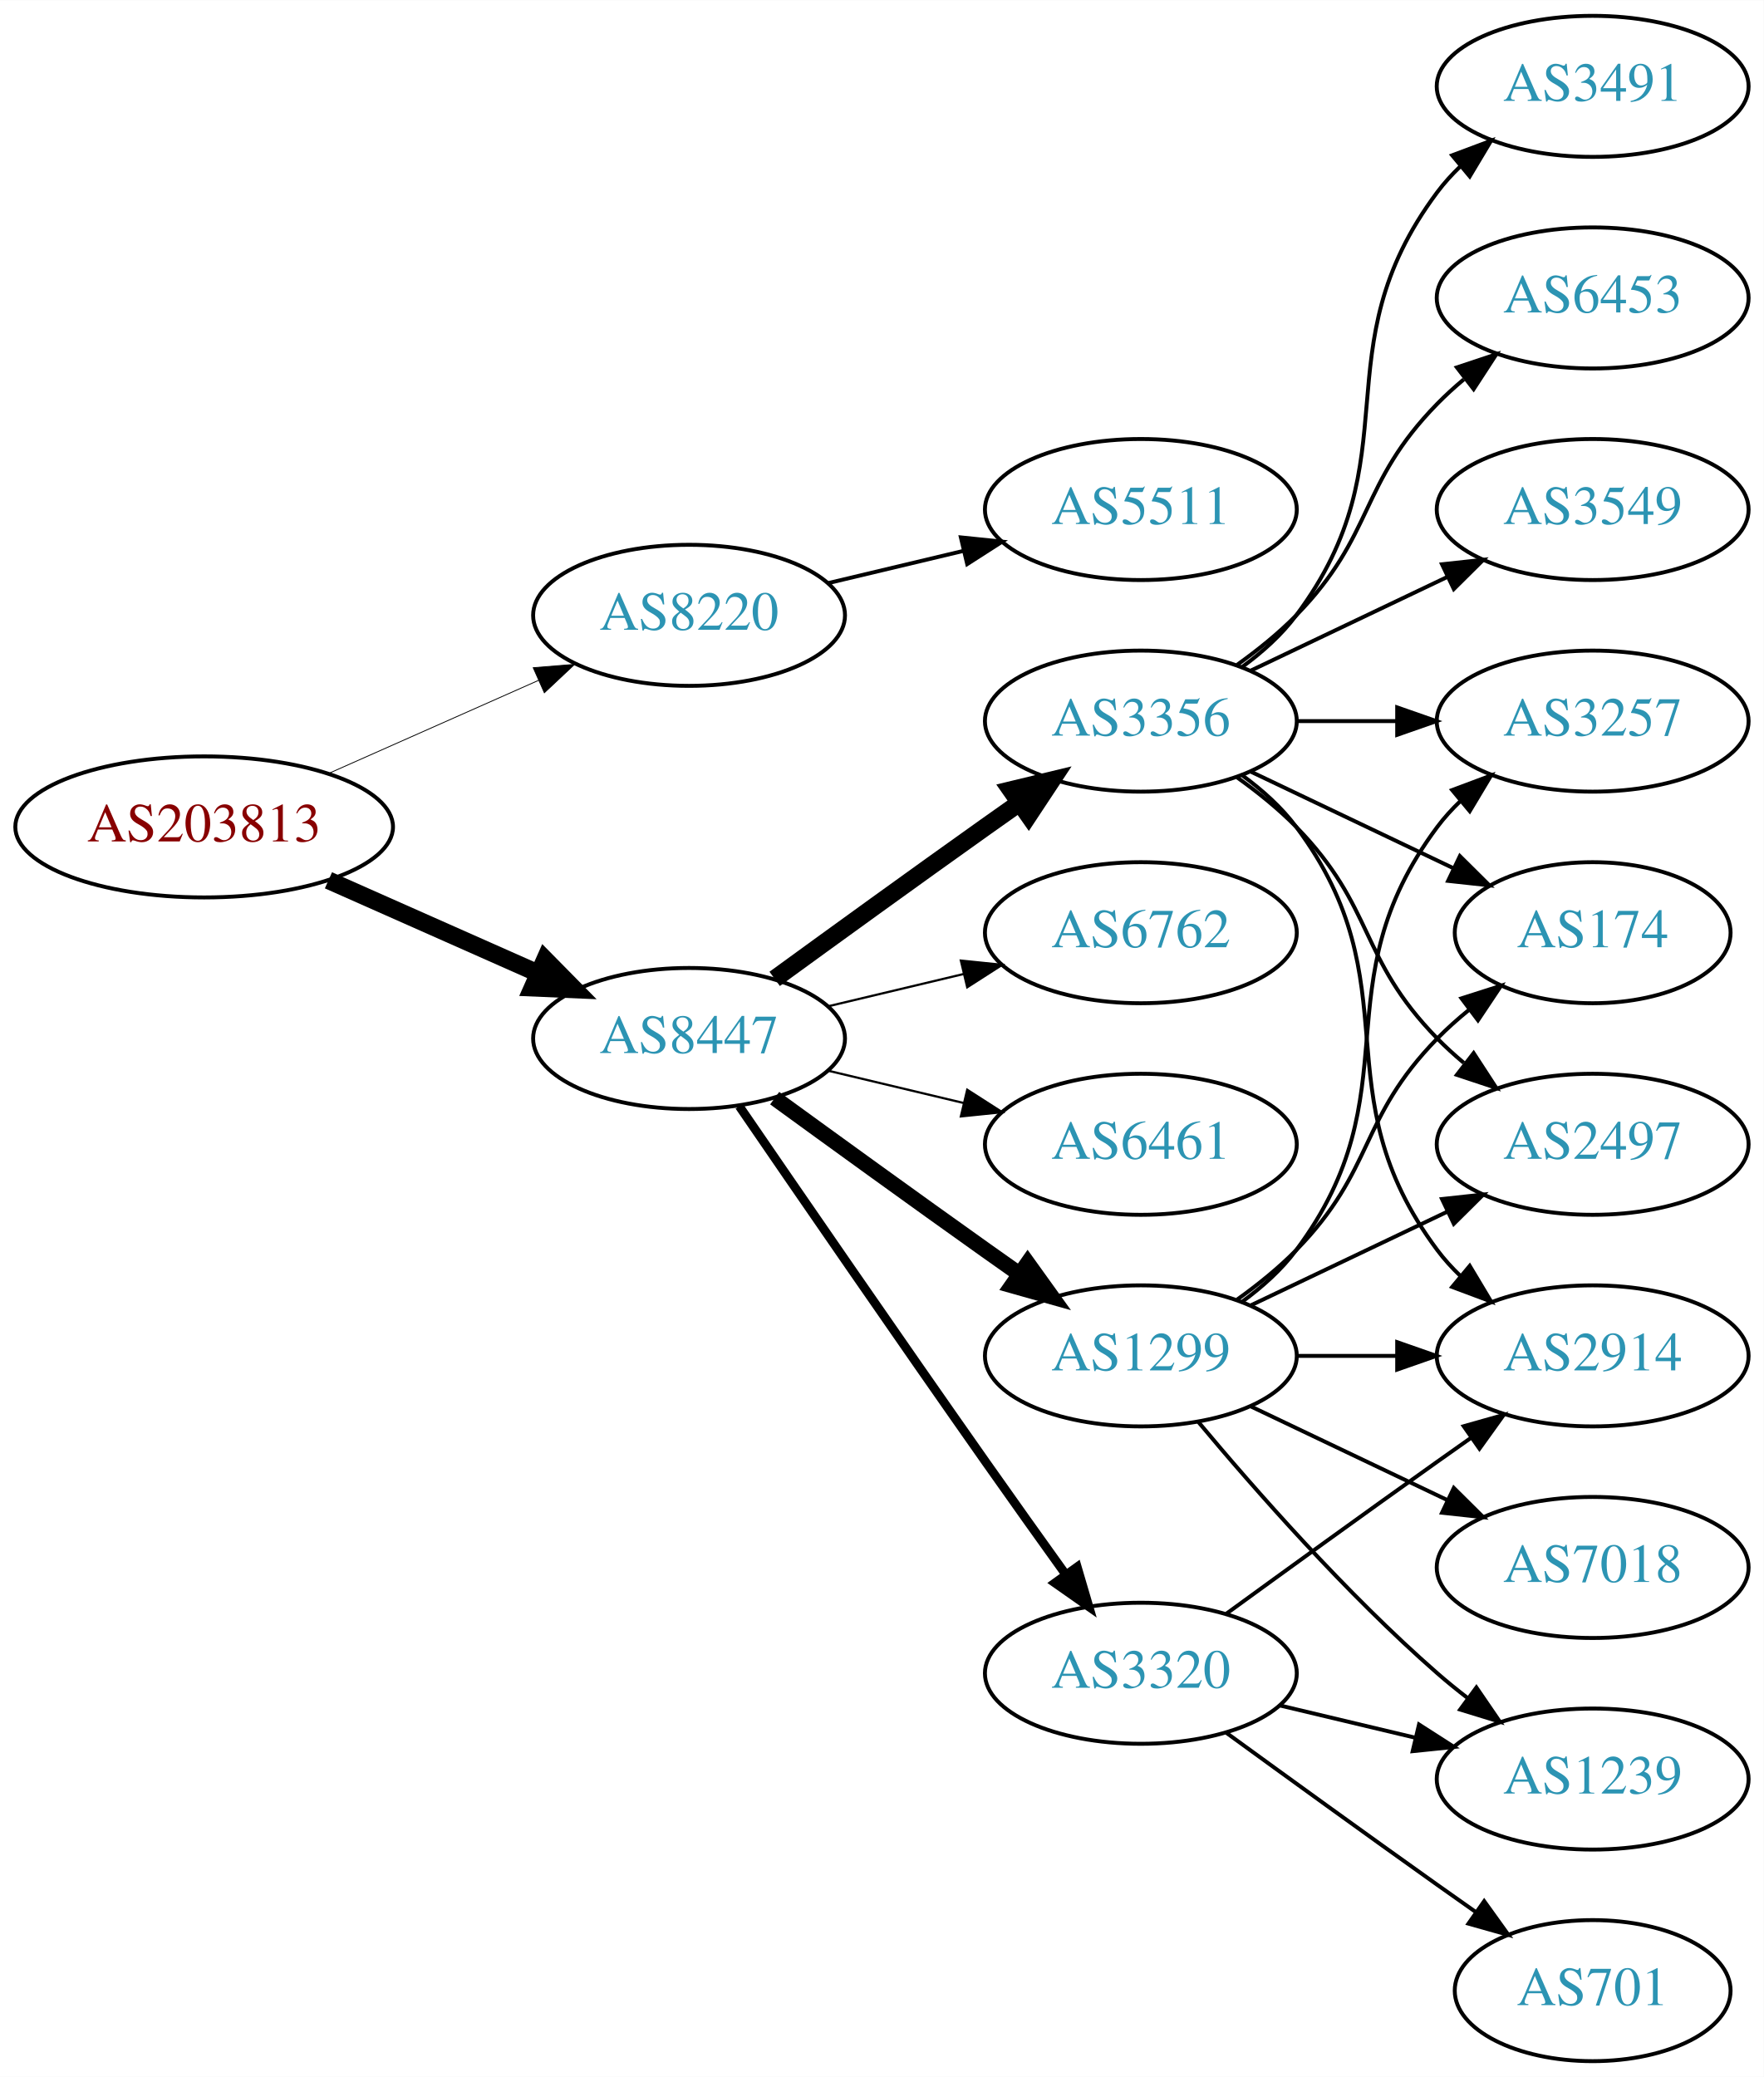
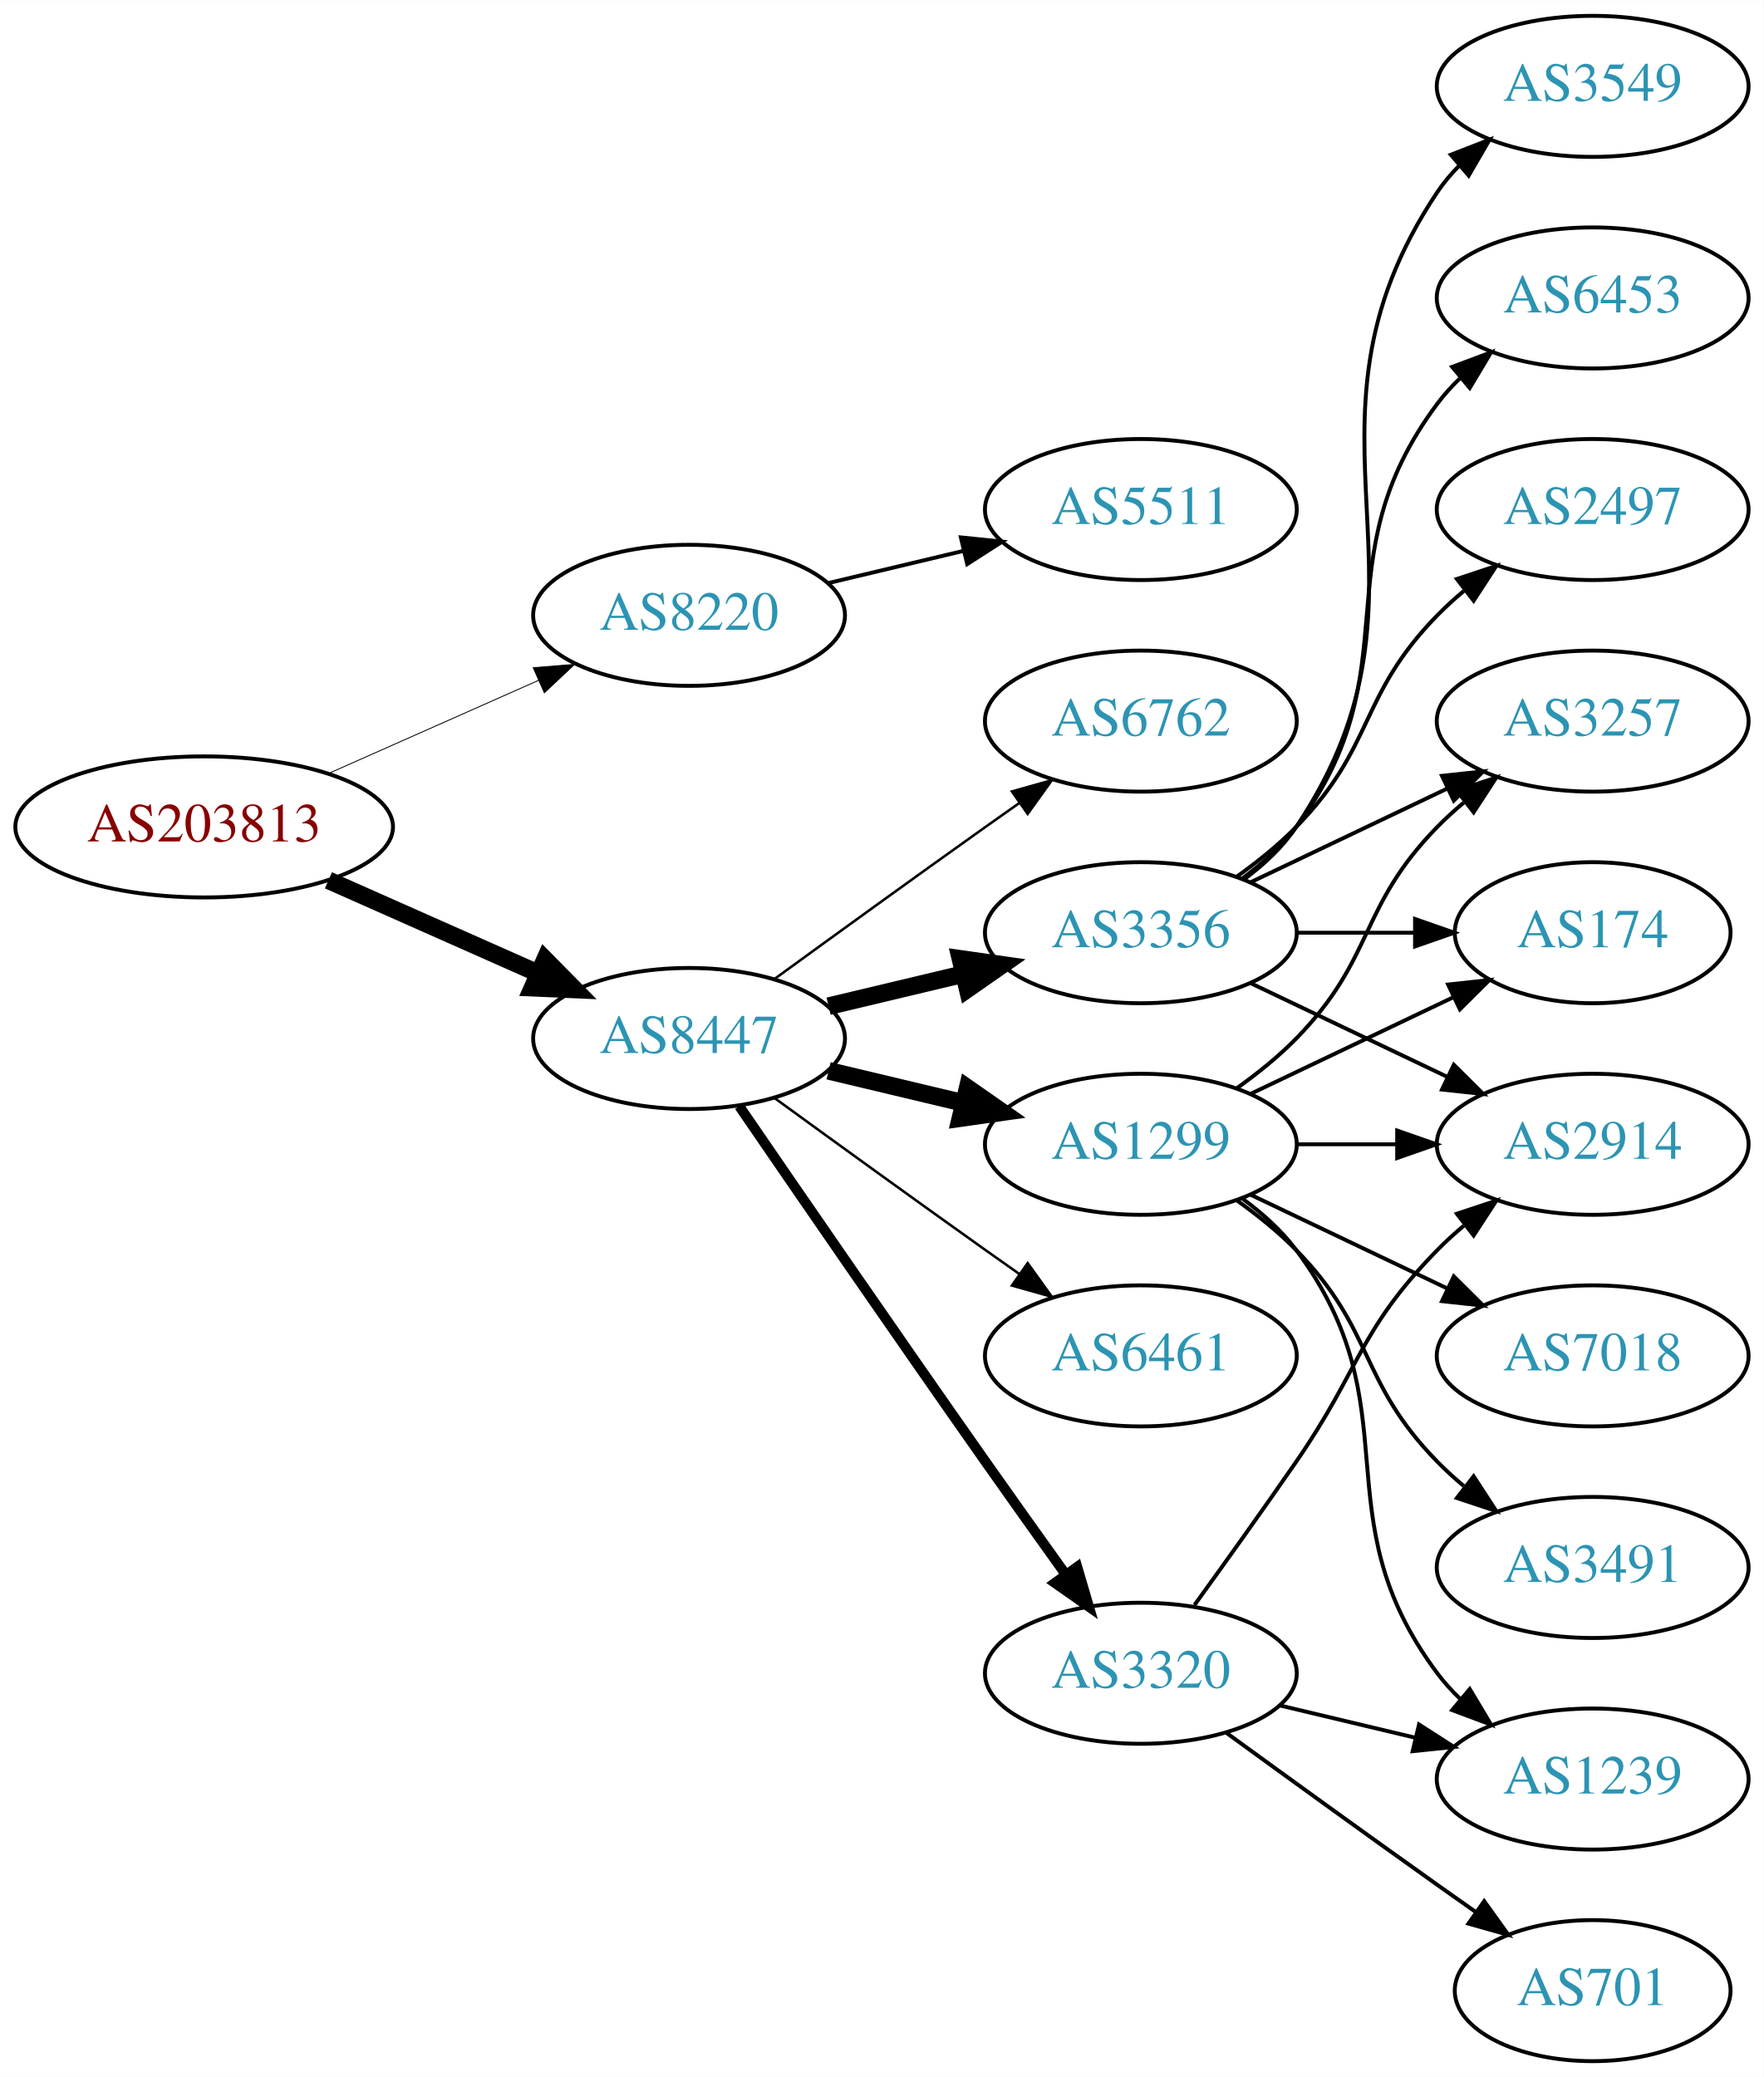
<svg xmlns="http://www.w3.org/2000/svg" xmlns:xlink="http://www.w3.org/1999/xlink" width="450pt" height="530pt" viewBox="0.00 0.00 450.07 530.00">
  <g id="graph0" class="graph" transform="scale(1 1) rotate(0) translate(4 526)">
    <polygon fill="white" stroke="none" points="-4,4 -4,-526 446.07,-526 446.07,4 -4,4" />
    <g id="node1" class="node">
      <g id="a_node1">
        <a xlink:href="/asn/203813" xlink:title="AS203813 ~ Spar Business Services GmbH [AT]">
          <ellipse fill="#ffffff" stroke="black" cx="48.096" cy="-315" rx="48.192" ry="18" />
          <text text-anchor="middle" x="48.096" y="-311.3" font-family="Times,serif" font-size="14.00" fill="#880000">AS203813</text>
        </a>
      </g>
    </g>
    <g id="node2" class="node">
      <g id="a_node2">
        <a xlink:href="/asn/8220" xlink:title="AS8220 ~ COLT [GB]">
          <ellipse fill="#ffffff" stroke="black" cx="171.838" cy="-369" rx="39.794" ry="18" />
          <text text-anchor="middle" x="171.838" y="-365.3" font-family="Times,serif" font-size="14.00" fill="#2c94b3">AS8220</text>
        </a>
      </g>
    </g>
    <g id="edge1" class="edge">
-       <path fill="none" stroke="black" stroke-width="0.214" d="M79.816,-328.626C96.101,-335.85 116.238,-344.781 133.427,-352.406" />
-       <polygon fill="black" stroke="black" stroke-width="0.214" points="132.07,-355.633 142.631,-356.488 134.909,-349.234 132.07,-355.633" />
+       <path fill="none" stroke="black" stroke-width="0.225" d="M79.816,-328.626C96.101,-335.85 116.238,-344.781 133.427,-352.406" />
+       <polygon fill="black" stroke="black" stroke-width="0.225" points="132.07,-355.633 142.631,-356.488 134.909,-349.234 132.07,-355.633" />
    </g>
    <g id="node3" class="node">
      <g id="a_node3">
        <a xlink:href="/asn/8447" xlink:title="AS8447 ~ A1 Telekom Austria AG [AT]">
          <ellipse fill="#ffffff" stroke="black" cx="171.838" cy="-261" rx="39.794" ry="18" />
          <text text-anchor="middle" x="171.838" y="-257.3" font-family="Times,serif" font-size="14.00" fill="#2c94b3">AS8447</text>
        </a>
      </g>
    </g>
    <g id="edge2" class="edge">
      <path fill="none" stroke="black" stroke-width="4.5" d="M79.816,-301.374C96.101,-294.15 116.238,-285.219 133.427,-277.594" />
      <polygon fill="black" stroke="black" stroke-width="4.5" points="135.086,-281.166 142.631,-273.512 131.893,-273.967 135.086,-281.166" />
    </g>
    <g id="node4" class="node">
      <g id="a_node4">
        <a xlink:href="/asn/5511" xlink:title="AS5511 ~ Orange S.A. [FR]">
          <ellipse fill="#ffffff" stroke="black" cx="287.131" cy="-396" rx="39.794" ry="18" />
          <text text-anchor="middle" x="287.131" y="-392.3" font-family="Times,serif" font-size="14.00" fill="#2c94b3">AS5511</text>
        </a>
      </g>
    </g>
    <g id="edge3" class="edge">
      <path fill="none" stroke="black" d="M207.445,-377.248C218.316,-379.838 230.471,-382.735 241.913,-385.462" />
      <polygon fill="black" stroke="black" points="241.197,-388.889 251.736,-387.803 242.819,-382.08 241.197,-388.889" />
    </g>
    <g id="node5" class="node">
      <g id="a_node5">
        <a xlink:href="/asn/3356" xlink:title="AS3356 ~ Level 3 Parent, LLC [US]">
-           <ellipse fill="#ffffff" stroke="black" cx="287.131" cy="-342" rx="39.794" ry="18" />
-           <text text-anchor="middle" x="287.131" y="-338.3" font-family="Times,serif" font-size="14.00" fill="#2c94b3">AS3356</text>
+           <ellipse fill="#ffffff" stroke="black" cx="287.131" cy="-288" rx="39.794" ry="18" />
+           <text text-anchor="middle" x="287.131" y="-284.3" font-family="Times,serif" font-size="14.00" fill="#2c94b3">AS3356</text>
        </a>
      </g>
    </g>
    <g id="edge4" class="edge">
-       <path fill="none" stroke="black" stroke-width="4.5" d="M193.686,-276.222C208.62,-287.091 229.234,-302.025 247.484,-315 250.305,-317.005 253.248,-319.085 256.196,-321.159" />
-       <polygon fill="black" stroke="black" stroke-width="4.5" points="253.972,-324.409 264.421,-326.926 258.493,-317.961 253.972,-324.409" />
+       <path fill="none" stroke="black" stroke-width="4.5" d="M207.445,-269.248C218.316,-271.838 230.471,-274.735 241.913,-277.462" />
+       <polygon fill="black" stroke="black" stroke-width="4.5" points="241.095,-281.315 251.736,-279.803 242.921,-273.654 241.095,-281.315" />
    </g>
    <g id="node6" class="node">
      <g id="a_node6">
+         <a xlink:href="/asn/1299" xlink:title="AS1299 ~ Telia Carrier [EU]">
+           <ellipse fill="#ffffff" stroke="black" cx="287.131" cy="-234" rx="39.794" ry="18" />
+           <text text-anchor="middle" x="287.131" y="-230.3" font-family="Times,serif" font-size="14.00" fill="#2c94b3">AS1299</text>
+         </a>
+       </g>
+     </g>
+     <g id="edge5" class="edge">
+       <path fill="none" stroke="black" stroke-width="4.5" d="M207.445,-252.752C218.316,-250.162 230.471,-247.265 241.913,-244.538" />
+       <polygon fill="black" stroke="black" stroke-width="4.5" points="242.921,-248.346 251.736,-242.197 241.095,-240.685 242.921,-248.346" />
+     </g>
+     <g id="node7" class="node">
+       <g id="a_node7">
+         <a xlink:href="/asn/6461" xlink:title="AS6461 ~ Zayo Bandwidth [US]">
+           <ellipse fill="#ffffff" stroke="black" cx="287.131" cy="-180" rx="39.794" ry="18" />
+           <text text-anchor="middle" x="287.131" y="-176.3" font-family="Times,serif" font-size="14.00" fill="#2c94b3">AS6461</text>
+         </a>
+       </g>
+     </g>
+     <g id="edge6" class="edge">
+       <path fill="none" stroke="black" stroke-width="0.643" d="M193.686,-245.778C208.62,-234.909 229.234,-219.975 247.484,-207 250.305,-204.995 253.248,-202.915 256.196,-200.841" />
+       <polygon fill="black" stroke="black" stroke-width="0.643" points="258.242,-203.681 264.421,-195.074 254.223,-197.95 258.242,-203.681" />
+     </g>
+     <g id="node8" class="node">
+       <g id="a_node8">
        <a xlink:href="/asn/3320" xlink:title="AS3320 ~ DTAG [DE]">
          <ellipse fill="#ffffff" stroke="black" cx="287.131" cy="-99" rx="39.794" ry="18" />
          <text text-anchor="middle" x="287.131" y="-95.3" font-family="Times,serif" font-size="14.00" fill="#2c94b3">AS3320</text>
        </a>
      </g>
    </g>
-     <g id="edge5" class="edge">
-       <path fill="none" stroke="black" stroke-width="2.25" d="M184.645,-243.731C199.288,-222.358 225.062,-184.88 247.484,-153 254.119,-143.567 261.469,-133.261 267.963,-124.205" />
-       <polygon fill="black" stroke="black" stroke-width="2.25" points="270.884,-126.138 273.875,-115.974 265.199,-122.054 270.884,-126.138" />
-     </g>
-     <g id="node7" class="node">
-       <g id="a_node7">
-         <a xlink:href="/asn/1299" xlink:title="AS1299 ~ Telia Carrier [EU]">
-           <ellipse fill="#ffffff" stroke="black" cx="287.131" cy="-180" rx="39.794" ry="18" />
-           <text text-anchor="middle" x="287.131" y="-176.3" font-family="Times,serif" font-size="14.00" fill="#2c94b3">AS1299</text>
-         </a>
-       </g>
-     </g>
-     <g id="edge6" class="edge">
-       <path fill="none" stroke="black" stroke-width="3.938" d="M193.686,-245.778C208.62,-234.909 229.234,-219.975 247.484,-207 250.305,-204.995 253.248,-202.915 256.196,-200.841" />
-       <polygon fill="black" stroke="black" stroke-width="3.938" points="258.242,-203.681 264.421,-195.074 254.223,-197.95 258.242,-203.681" />
-     </g>
-     <g id="node8" class="node">
-       <g id="a_node8">
-         <a xlink:href="/asn/6762" xlink:title="AS6762 ~ TELECOM ITALIA SPARKLE S.p.A. [IT]">
-           <ellipse fill="#ffffff" stroke="black" cx="287.131" cy="-288" rx="39.794" ry="18" />
-           <text text-anchor="middle" x="287.131" y="-284.3" font-family="Times,serif" font-size="14.00" fill="#2c94b3">AS6762</text>
-         </a>
-       </g>
-     </g>
    <g id="edge7" class="edge">
-       <path fill="none" stroke="black" stroke-width="0.562" d="M207.445,-269.248C218.316,-271.838 230.471,-274.735 241.913,-277.462" />
-       <polygon fill="black" stroke="black" stroke-width="0.562" points="241.197,-280.889 251.736,-279.803 242.819,-274.08 241.197,-280.889" />
+       <path fill="none" stroke="black" stroke-width="2.571" d="M184.645,-243.731C199.288,-222.358 225.062,-184.88 247.484,-153 254.119,-143.567 261.469,-133.261 267.963,-124.205" />
+       <polygon fill="black" stroke="black" stroke-width="2.571" points="270.884,-126.138 273.875,-115.974 265.199,-122.054 270.884,-126.138" />
    </g>
    <g id="node9" class="node">
      <g id="a_node9">
-         <a xlink:href="/asn/6461" xlink:title="AS6461 ~ Zayo Bandwidth [US]">
-           <ellipse fill="#ffffff" stroke="black" cx="287.131" cy="-234" rx="39.794" ry="18" />
-           <text text-anchor="middle" x="287.131" y="-230.3" font-family="Times,serif" font-size="14.00" fill="#2c94b3">AS6461</text>
+         <a xlink:href="/asn/6762" xlink:title="AS6762 ~ TELECOM ITALIA SPARKLE S.p.A. [IT]">
+           <ellipse fill="#ffffff" stroke="black" cx="287.131" cy="-342" rx="39.794" ry="18" />
+           <text text-anchor="middle" x="287.131" y="-338.3" font-family="Times,serif" font-size="14.00" fill="#2c94b3">AS6762</text>
        </a>
      </g>
    </g>
    <g id="edge8" class="edge">
-       <path fill="none" stroke="black" stroke-width="0.562" d="M207.445,-252.752C218.316,-250.162 230.471,-247.265 241.913,-244.538" />
-       <polygon fill="black" stroke="black" stroke-width="0.562" points="242.819,-247.92 251.736,-242.197 241.197,-241.111 242.819,-247.92" />
+       <path fill="none" stroke="black" stroke-width="0.643" d="M193.686,-276.222C208.62,-287.091 229.234,-302.025 247.484,-315 250.305,-317.005 253.248,-319.085 256.196,-321.159" />
+       <polygon fill="black" stroke="black" stroke-width="0.643" points="254.223,-324.05 264.421,-326.926 258.242,-318.319 254.223,-324.05" />
    </g>
    <g id="node10" class="node">
      <g id="a_node10">
+         <a xlink:href="/asn/6453" xlink:title="AS6453 ~ TATA COMMUNICATIONS (AMERICA) INC [US]">
+           <ellipse fill="#ffffff" stroke="black" cx="402.424" cy="-450" rx="39.794" ry="18" />
+           <text text-anchor="middle" x="402.424" y="-446.3" font-family="Times,serif" font-size="14.00" fill="#2c94b3">AS6453</text>
+         </a>
+       </g>
+     </g>
+     <g id="edge9" class="edge">
+       <path fill="none" stroke="black" d="M313.062,-301.882C318.138,-305.611 323.056,-310.016 326.777,-315 357.049,-355.542 332.506,-382.458 362.777,-423 364.522,-425.336 366.529,-427.545 368.693,-429.617" />
+       <polygon fill="black" stroke="black" points="366.57,-432.405 376.493,-436.118 371.052,-427.027 366.57,-432.405" />
+     </g>
+     <g id="node11" class="node">
+       <g id="a_node11">
        <a xlink:href="/asn/3257" xlink:title="AS3257 ~ GTT [DE]">
          <ellipse fill="#ffffff" stroke="black" cx="402.424" cy="-342" rx="39.794" ry="18" />
          <text text-anchor="middle" x="402.424" y="-338.3" font-family="Times,serif" font-size="14.00" fill="#2c94b3">AS3257</text>
        </a>
      </g>
    </g>
-     <g id="edge9" class="edge">
-       <path fill="none" stroke="black" d="M326.803,-342C335.006,-342 343.77,-342 352.302,-342" />
-       <polygon fill="black" stroke="black" points="352.541,-345.5 362.541,-342 352.541,-338.5 352.541,-345.5" />
-     </g>
-     <g id="node11" class="node">
-       <g id="a_node11">
-         <a xlink:href="/asn/3491" xlink:title="AS3491 ~ PCCW Global, Inc. [US]">
-           <ellipse fill="#ffffff" stroke="black" cx="402.424" cy="-504" rx="39.794" ry="18" />
-           <text text-anchor="middle" x="402.424" y="-500.3" font-family="Times,serif" font-size="14.00" fill="#2c94b3">AS3491</text>
-         </a>
-       </g>
-     </g>
    <g id="edge10" class="edge">
-       <path fill="none" stroke="black" d="M313.062,-355.882C318.138,-359.611 323.056,-364.016 326.777,-369 357.049,-409.542 332.506,-436.458 362.777,-477 364.522,-479.336 366.529,-481.545 368.693,-483.617" />
-       <polygon fill="black" stroke="black" points="366.57,-486.405 376.493,-490.118 371.052,-481.027 366.57,-486.405" />
+       <path fill="none" stroke="black" d="M315.267,-300.934C330.261,-308.081 349.082,-317.052 365.306,-324.785" />
+       <polygon fill="black" stroke="black" points="363.976,-328.028 374.509,-329.171 366.988,-321.709 363.976,-328.028" />
    </g>
    <g id="node12" class="node">
      <g id="a_node12">
-         <a xlink:href="/asn/6453" xlink:title="AS6453 ~ TATA COMMUNICATIONS (AMERICA) INC [US]">
-           <ellipse fill="#ffffff" stroke="black" cx="402.424" cy="-450" rx="39.794" ry="18" />
-           <text text-anchor="middle" x="402.424" y="-446.3" font-family="Times,serif" font-size="14.00" fill="#2c94b3">AS6453</text>
+         <a xlink:href="/asn/2914" xlink:title="AS2914 ~ NTT America, Inc. [US]">
+           <ellipse fill="#ffffff" stroke="black" cx="402.424" cy="-234" rx="39.794" ry="18" />
+           <text text-anchor="middle" x="402.424" y="-230.3" font-family="Times,serif" font-size="14.00" fill="#2c94b3">AS2914</text>
        </a>
      </g>
    </g>
    <g id="edge11" class="edge">
-       <path fill="none" stroke="black" d="M311.725,-356.389C316.981,-360.148 322.313,-364.437 326.777,-369 346.95,-389.617 342.605,-402.383 362.777,-423 364.87,-425.139 367.154,-427.218 369.53,-429.21" />
-       <polygon fill="black" stroke="black" points="367.774,-432.275 377.83,-435.611 372.049,-426.732 367.774,-432.275" />
+       <path fill="none" stroke="black" d="M315.267,-275.066C330.261,-267.919 349.082,-258.948 365.306,-251.215" />
+       <polygon fill="black" stroke="black" points="366.988,-254.291 374.509,-246.829 363.976,-247.972 366.988,-254.291" />
    </g>
    <g id="node13" class="node">
      <g id="a_node13">
-         <a xlink:href="/asn/3549" xlink:title="AS3549 ~ Level 3 Parent, LLC [US]">
+         <a xlink:href="/asn/2497" xlink:title="AS2497 ~ Internet Initiative Japan Inc. [JP]">
          <ellipse fill="#ffffff" stroke="black" cx="402.424" cy="-396" rx="39.794" ry="18" />
-           <text text-anchor="middle" x="402.424" y="-392.3" font-family="Times,serif" font-size="14.00" fill="#2c94b3">AS3549</text>
+           <text text-anchor="middle" x="402.424" y="-392.3" font-family="Times,serif" font-size="14.00" fill="#2c94b3">AS2497</text>
        </a>
      </g>
    </g>
    <g id="edge12" class="edge">
-       <path fill="none" stroke="black" d="M315.267,-354.934C330.261,-362.081 349.082,-371.052 365.306,-378.785" />
-       <polygon fill="black" stroke="black" points="363.976,-382.028 374.509,-383.171 366.988,-375.709 363.976,-382.028" />
+       <path fill="none" stroke="black" d="M311.725,-302.389C316.981,-306.148 322.313,-310.437 326.777,-315 346.95,-335.617 342.605,-348.383 362.777,-369 364.87,-371.139 367.154,-373.218 369.53,-375.21" />
+       <polygon fill="black" stroke="black" points="367.774,-378.275 377.83,-381.611 372.049,-372.732 367.774,-378.275" />
    </g>
    <g id="node14" class="node">
      <g id="a_node14">
-         <a xlink:href="/asn/2914" xlink:title="AS2914 ~ NTT America, Inc. [US]">
-           <ellipse fill="#ffffff" stroke="black" cx="402.424" cy="-180" rx="39.794" ry="18" />
-           <text text-anchor="middle" x="402.424" y="-176.3" font-family="Times,serif" font-size="14.00" fill="#2c94b3">AS2914</text>
-         </a>
-       </g>
-     </g>
-     <g id="edge13" class="edge">
-       <path fill="none" stroke="black" d="M313.062,-328.118C318.138,-324.389 323.056,-319.984 326.777,-315 357.049,-274.458 332.506,-247.542 362.777,-207 364.522,-204.664 366.529,-202.455 368.693,-200.383" />
-       <polygon fill="black" stroke="black" points="371.052,-202.973 376.493,-193.882 366.57,-197.595 371.052,-202.973" />
-     </g>
-     <g id="node15" class="node">
-       <g id="a_node15">
        <a xlink:href="/asn/174" xlink:title="AS174 ~ Cogent Communications [US]">
          <ellipse fill="#ffffff" stroke="black" cx="402.424" cy="-288" rx="35.194" ry="18" />
          <text text-anchor="middle" x="402.424" y="-284.3" font-family="Times,serif" font-size="14.00" fill="#2c94b3">AS174</text>
        </a>
      </g>
    </g>
+     <g id="edge13" class="edge">
+       <path fill="none" stroke="black" d="M326.803,-288C336.508,-288 346.999,-288 356.962,-288" />
+       <polygon fill="black" stroke="black" points="357.098,-291.5 367.098,-288 357.098,-284.5 357.098,-291.5" />
+     </g>
+     <g id="node15" class="node">
+       <g id="a_node15">
+         <a xlink:href="/asn/3549" xlink:title="AS3549 ~ Level 3 Parent, LLC [US]">
+           <ellipse fill="#ffffff" stroke="black" cx="402.424" cy="-504" rx="39.794" ry="18" />
+           <text text-anchor="middle" x="402.424" y="-500.3" font-family="Times,serif" font-size="14.00" fill="#2c94b3">AS3549</text>
+         </a>
+       </g>
+     </g>
    <g id="edge14" class="edge">
-       <path fill="none" stroke="black" d="M315.267,-329.066C330.699,-321.71 350.185,-312.423 366.72,-304.541" />
-       <polygon fill="black" stroke="black" points="368.54,-307.551 376.062,-300.089 365.529,-301.232 368.54,-307.551" />
+       <path fill="none" stroke="black" d="M313.45,-301.607C318.506,-305.351 323.318,-309.831 326.777,-315 367.802,-376.294 321.753,-415.706 362.777,-477 364.399,-479.423 366.318,-481.695 368.42,-483.81" />
+       <polygon fill="black" stroke="black" points="366.233,-486.546 376.105,-490.393 370.787,-481.229 366.233,-486.546" />
+     </g>
+     <g id="edge17" class="edge">
+       <path fill="none" stroke="black" d="M311.725,-248.389C316.981,-252.148 322.313,-256.437 326.777,-261 346.95,-281.617 342.605,-294.383 362.777,-315 364.87,-317.139 367.154,-319.218 369.53,-321.21" />
+       <polygon fill="black" stroke="black" points="367.774,-324.275 377.83,-327.611 372.049,-318.732 367.774,-324.275" />
+     </g>
+     <g id="edge18" class="edge">
+       <path fill="none" stroke="black" d="M326.803,-234C335.006,-234 343.77,-234 352.302,-234" />
+       <polygon fill="black" stroke="black" points="352.541,-237.5 362.541,-234 352.541,-230.5 352.541,-237.5" />
+     </g>
+     <g id="edge15" class="edge">
+       <path fill="none" stroke="black" d="M315.267,-246.934C330.699,-254.29 350.185,-263.577 366.72,-271.459" />
+       <polygon fill="black" stroke="black" points="365.529,-274.768 376.062,-275.911 368.54,-268.449 365.529,-274.768" />
    </g>
    <g id="node16" class="node">
      <g id="a_node16">
-         <a xlink:href="/asn/2497" xlink:title="AS2497 ~ Internet Initiative Japan Inc. [JP]">
-           <ellipse fill="#ffffff" stroke="black" cx="402.424" cy="-234" rx="39.794" ry="18" />
-           <text text-anchor="middle" x="402.424" y="-230.3" font-family="Times,serif" font-size="14.00" fill="#2c94b3">AS2497</text>
-         </a>
-       </g>
-     </g>
-     <g id="edge15" class="edge">
-       <path fill="none" stroke="black" d="M311.725,-327.611C316.981,-323.852 322.313,-319.563 326.777,-315 346.95,-294.383 342.605,-281.617 362.777,-261 364.87,-258.861 367.154,-256.782 369.53,-254.79" />
-       <polygon fill="black" stroke="black" points="372.049,-257.268 377.83,-248.389 367.774,-251.725 372.049,-257.268" />
-     </g>
-     <g id="edge18" class="edge">
-       <path fill="none" stroke="black" d="M308.979,-114.222C323.913,-125.091 344.527,-140.025 362.777,-153 365.598,-155.005 368.541,-157.085 371.489,-159.159" />
-       <polygon fill="black" stroke="black" points="369.516,-162.05 379.714,-164.926 373.535,-156.319 369.516,-162.05" />
+         <a xlink:href="/asn/1239" xlink:title="AS1239 ~ Sprint [US]">
+           <ellipse fill="#ffffff" stroke="black" cx="402.424" cy="-72" rx="39.794" ry="18" />
+           <text text-anchor="middle" x="402.424" y="-68.3" font-family="Times,serif" font-size="14.00" fill="#2c94b3">AS1239</text>
+         </a>
+       </g>
+     </g>
+     <g id="edge16" class="edge">
+       <path fill="none" stroke="black" d="M313.062,-220.118C318.138,-216.389 323.056,-211.984 326.777,-207 357.049,-166.458 332.506,-139.542 362.777,-99 364.522,-96.664 366.529,-94.455 368.693,-92.383" />
+       <polygon fill="black" stroke="black" points="371.052,-94.973 376.493,-85.882 366.57,-89.595 371.052,-94.973" />
    </g>
    <g id="node17" class="node">
      <g id="a_node17">
+         <a xlink:href="/asn/3491" xlink:title="AS3491 ~ PCCW Global, Inc. [US]">
+           <ellipse fill="#ffffff" stroke="black" cx="402.424" cy="-126" rx="39.794" ry="18" />
+           <text text-anchor="middle" x="402.424" y="-122.3" font-family="Times,serif" font-size="14.00" fill="#2c94b3">AS3491</text>
+         </a>
+       </g>
+     </g>
+     <g id="edge19" class="edge">
+       <path fill="none" stroke="black" d="M311.725,-219.611C316.981,-215.852 322.313,-211.563 326.777,-207 346.95,-186.383 342.605,-173.617 362.777,-153 364.87,-150.861 367.154,-148.782 369.53,-146.79" />
+       <polygon fill="black" stroke="black" points="372.049,-149.268 377.83,-140.389 367.774,-143.725 372.049,-149.268" />
+     </g>
+     <g id="node18" class="node">
+       <g id="a_node18">
+         <a xlink:href="/asn/7018" xlink:title="AS7018 ~ AT&amp;T Services, Inc. [US]">
+           <ellipse fill="#ffffff" stroke="black" cx="402.424" cy="-180" rx="39.794" ry="18" />
+           <text text-anchor="middle" x="402.424" y="-176.3" font-family="Times,serif" font-size="14.00" fill="#2c94b3">AS7018</text>
+         </a>
+       </g>
+     </g>
+     <g id="edge20" class="edge">
+       <path fill="none" stroke="black" d="M315.267,-221.066C330.261,-213.919 349.082,-204.948 365.306,-197.215" />
+       <polygon fill="black" stroke="black" points="366.988,-200.291 374.509,-192.829 363.976,-193.972 366.988,-200.291" />
+     </g>
+     <g id="edge23" class="edge">
+       <path fill="none" stroke="black" d="M300.81,-116.406C308.426,-126.937 318.258,-140.67 326.777,-153 343.173,-176.731 342.605,-186.383 362.777,-207 364.87,-209.139 367.154,-211.218 369.53,-213.21" />
+       <polygon fill="black" stroke="black" points="367.774,-216.275 377.83,-219.611 372.049,-210.732 367.774,-216.275" />
+     </g>
+     <g id="edge22" class="edge">
+       <path fill="none" stroke="black" d="M322.738,-90.752C333.609,-88.162 345.764,-85.265 357.206,-82.538" />
+       <polygon fill="black" stroke="black" points="358.112,-85.92 367.029,-80.197 356.49,-79.111 358.112,-85.92" />
+     </g>
+     <g id="node19" class="node">
+       <g id="a_node19">
        <a xlink:href="/asn/701" xlink:title="AS701 ~ UUNET [US]">
          <ellipse fill="#ffffff" stroke="black" cx="402.424" cy="-18" rx="35.194" ry="18" />
          <text text-anchor="middle" x="402.424" y="-14.3" font-family="Times,serif" font-size="14.00" fill="#2c94b3">AS701</text>
        </a>
      </g>
    </g>
-     <g id="edge16" class="edge">
+     <g id="edge21" class="edge">
      <path fill="none" stroke="black" d="M308.979,-83.778C323.913,-72.909 344.527,-57.975 362.777,-45 365.988,-42.718 369.357,-40.339 372.711,-37.982" />
      <polygon fill="black" stroke="black" points="374.74,-40.834 380.922,-32.23 370.723,-35.101 374.74,-40.834" />
    </g>
-     <g id="node18" class="node">
-       <g id="a_node18">
-         <a xlink:href="/asn/1239" xlink:title="AS1239 ~ Sprint [US]">
-           <ellipse fill="#ffffff" stroke="black" cx="402.424" cy="-72" rx="39.794" ry="18" />
-           <text text-anchor="middle" x="402.424" y="-68.3" font-family="Times,serif" font-size="14.00" fill="#2c94b3">AS1239</text>
-         </a>
-       </g>
-     </g>
-     <g id="edge17" class="edge">
-       <path fill="none" stroke="black" d="M322.738,-90.752C333.609,-88.162 345.764,-85.265 357.206,-82.538" />
-       <polygon fill="black" stroke="black" points="358.112,-85.92 367.029,-80.197 356.49,-79.111 358.112,-85.92" />
-     </g>
-     <g id="edge24" class="edge">
-       <path fill="none" stroke="black" d="M313.062,-193.882C318.138,-197.611 323.056,-202.016 326.777,-207 357.049,-247.542 332.506,-274.458 362.777,-315 364.522,-317.336 366.529,-319.545 368.693,-321.617" />
-       <polygon fill="black" stroke="black" points="366.57,-324.405 376.493,-328.118 371.052,-319.027 366.57,-324.405" />
-     </g>
-     <g id="edge21" class="edge">
-       <path fill="none" stroke="black" d="M326.803,-180C335.006,-180 343.77,-180 352.302,-180" />
-       <polygon fill="black" stroke="black" points="352.541,-183.5 362.541,-180 352.541,-176.5 352.541,-183.5" />
-     </g>
-     <g id="edge19" class="edge">
-       <path fill="none" stroke="black" d="M311.725,-194.389C316.981,-198.148 322.313,-202.437 326.777,-207 346.95,-227.617 342.605,-240.383 362.777,-261 365.257,-263.534 368.003,-265.983 370.856,-268.304" />
-       <polygon fill="black" stroke="black" points="368.947,-271.248 379.041,-274.468 373.158,-265.657 368.947,-271.248" />
-     </g>
-     <g id="edge23" class="edge">
-       <path fill="none" stroke="black" d="M315.267,-192.934C330.261,-200.081 349.082,-209.052 365.306,-216.785" />
-       <polygon fill="black" stroke="black" points="363.976,-220.028 374.509,-221.171 366.988,-213.709 363.976,-220.028" />
-     </g>
-     <g id="edge22" class="edge">
-       <path fill="none" stroke="black" d="M301.761,-163.183C316.044,-146.071 339.59,-119.255 362.777,-99 365.243,-96.846 367.882,-94.706 370.579,-92.628" />
-       <polygon fill="black" stroke="black" points="372.752,-95.375 378.733,-86.63 368.604,-89.736 372.752,-95.375" />
-     </g>
-     <g id="node19" class="node">
-       <g id="a_node19">
-         <a xlink:href="/asn/7018" xlink:title="AS7018 ~ AT&amp;T Services, Inc. [US]">
-           <ellipse fill="#ffffff" stroke="black" cx="402.424" cy="-126" rx="39.794" ry="18" />
-           <text text-anchor="middle" x="402.424" y="-122.3" font-family="Times,serif" font-size="14.00" fill="#2c94b3">AS7018</text>
-         </a>
-       </g>
-     </g>
-     <g id="edge20" class="edge">
-       <path fill="none" stroke="black" d="M315.267,-167.066C330.261,-159.919 349.082,-150.948 365.306,-143.215" />
-       <polygon fill="black" stroke="black" points="366.988,-146.291 374.509,-138.829 363.976,-139.972 366.988,-146.291" />
-     </g>
  </g>
</svg>
